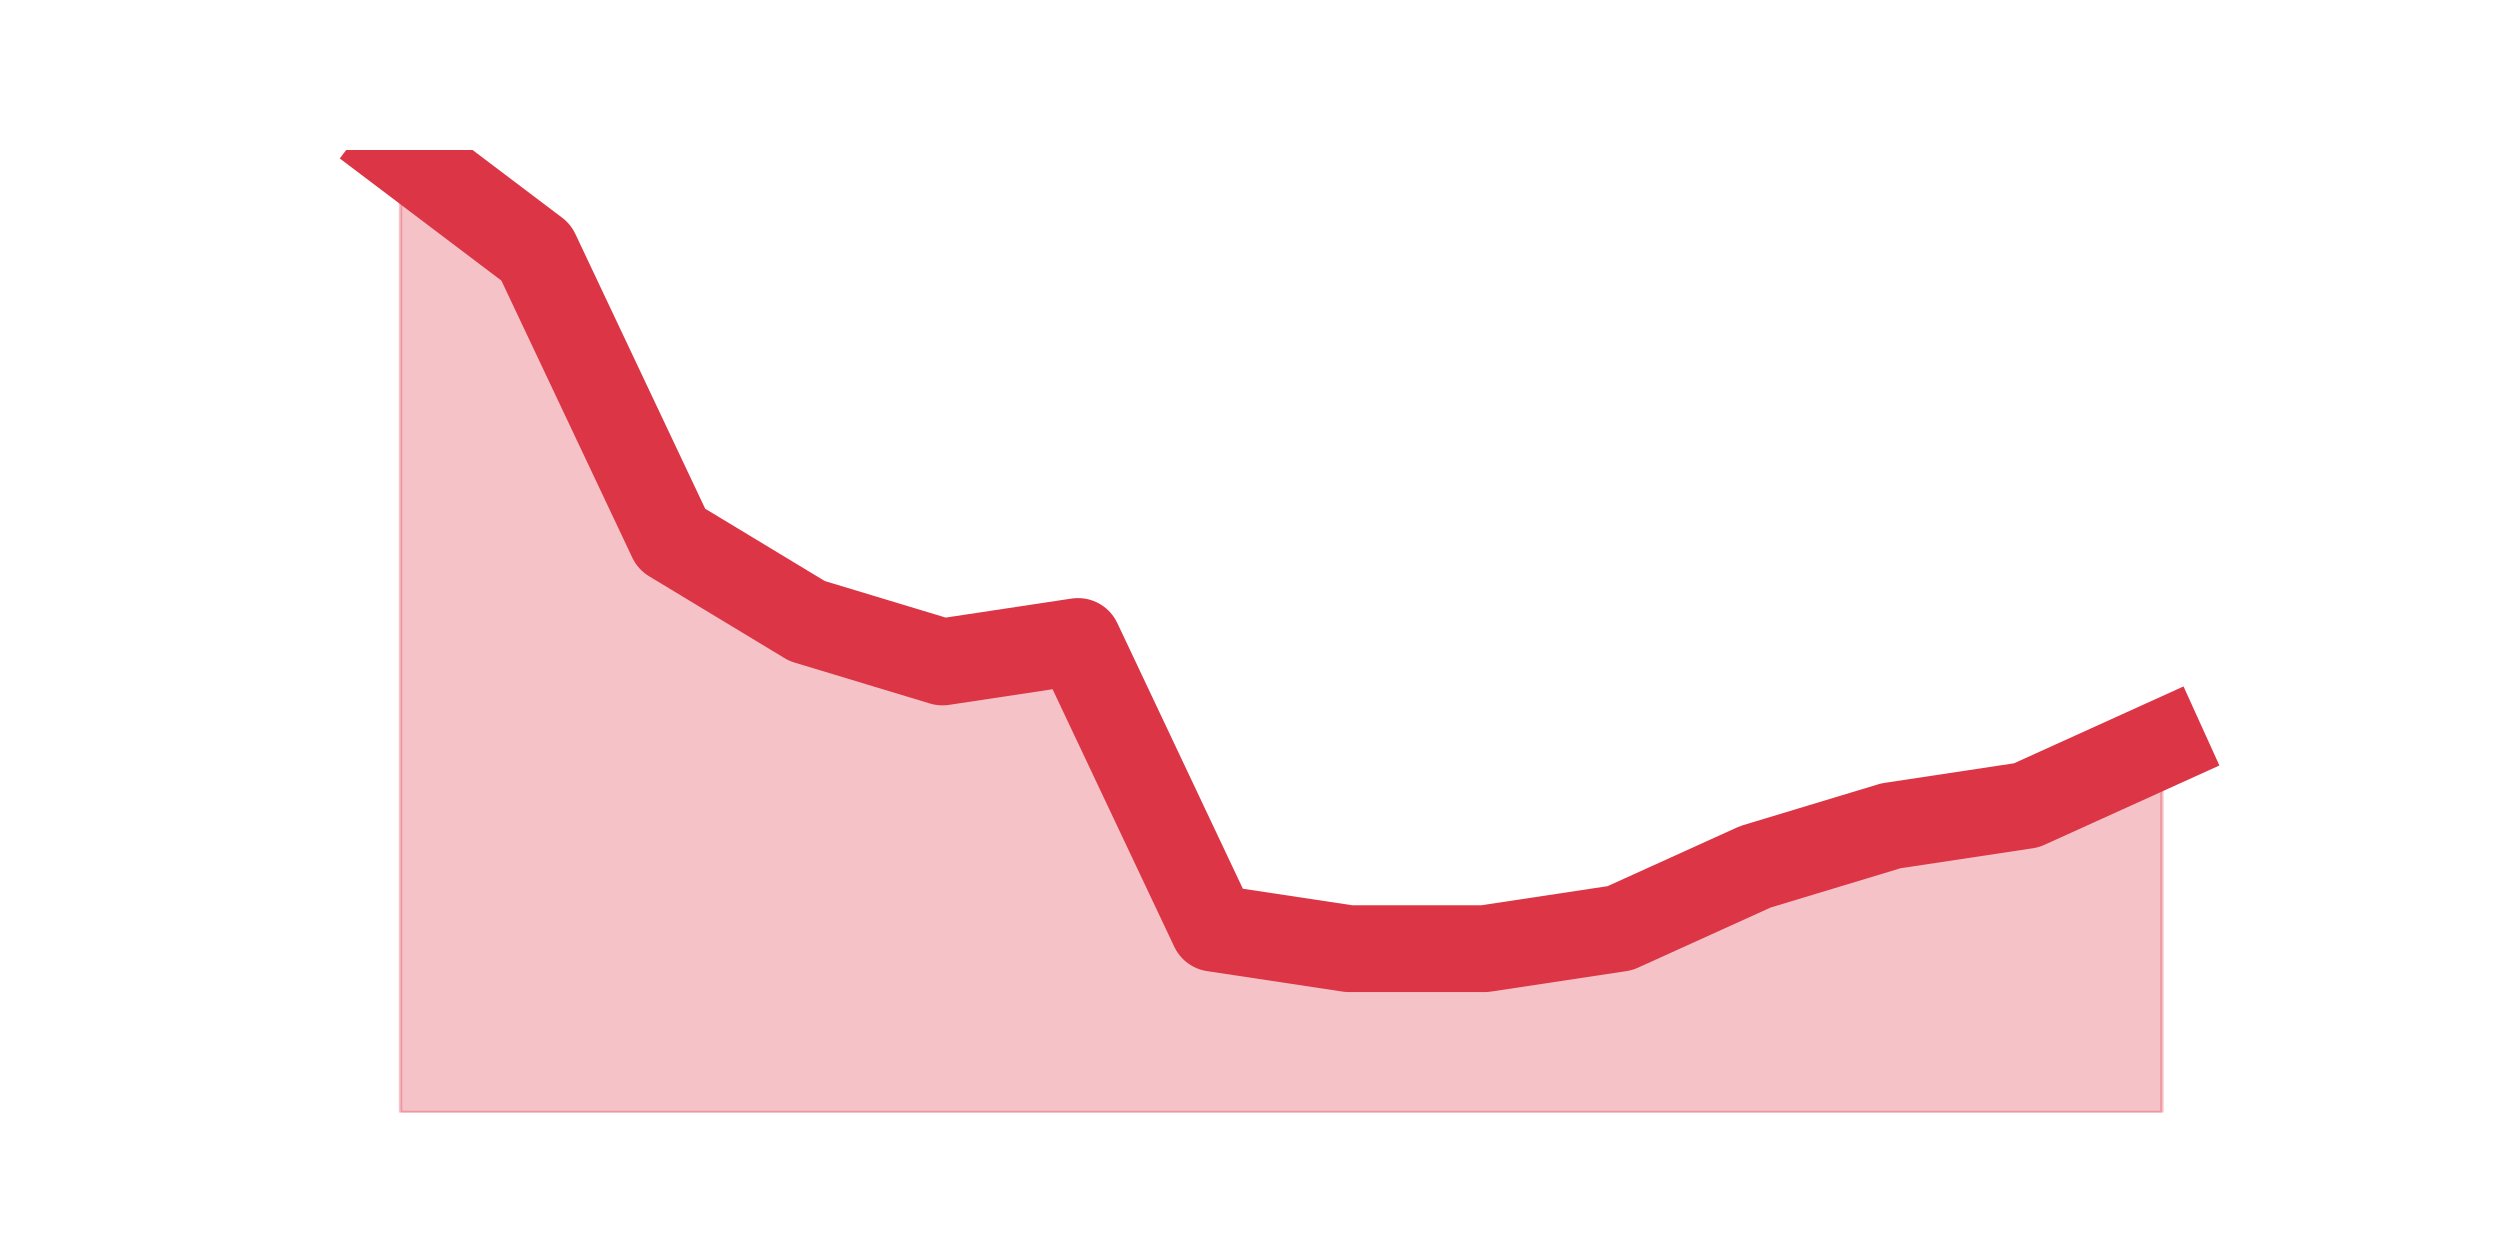
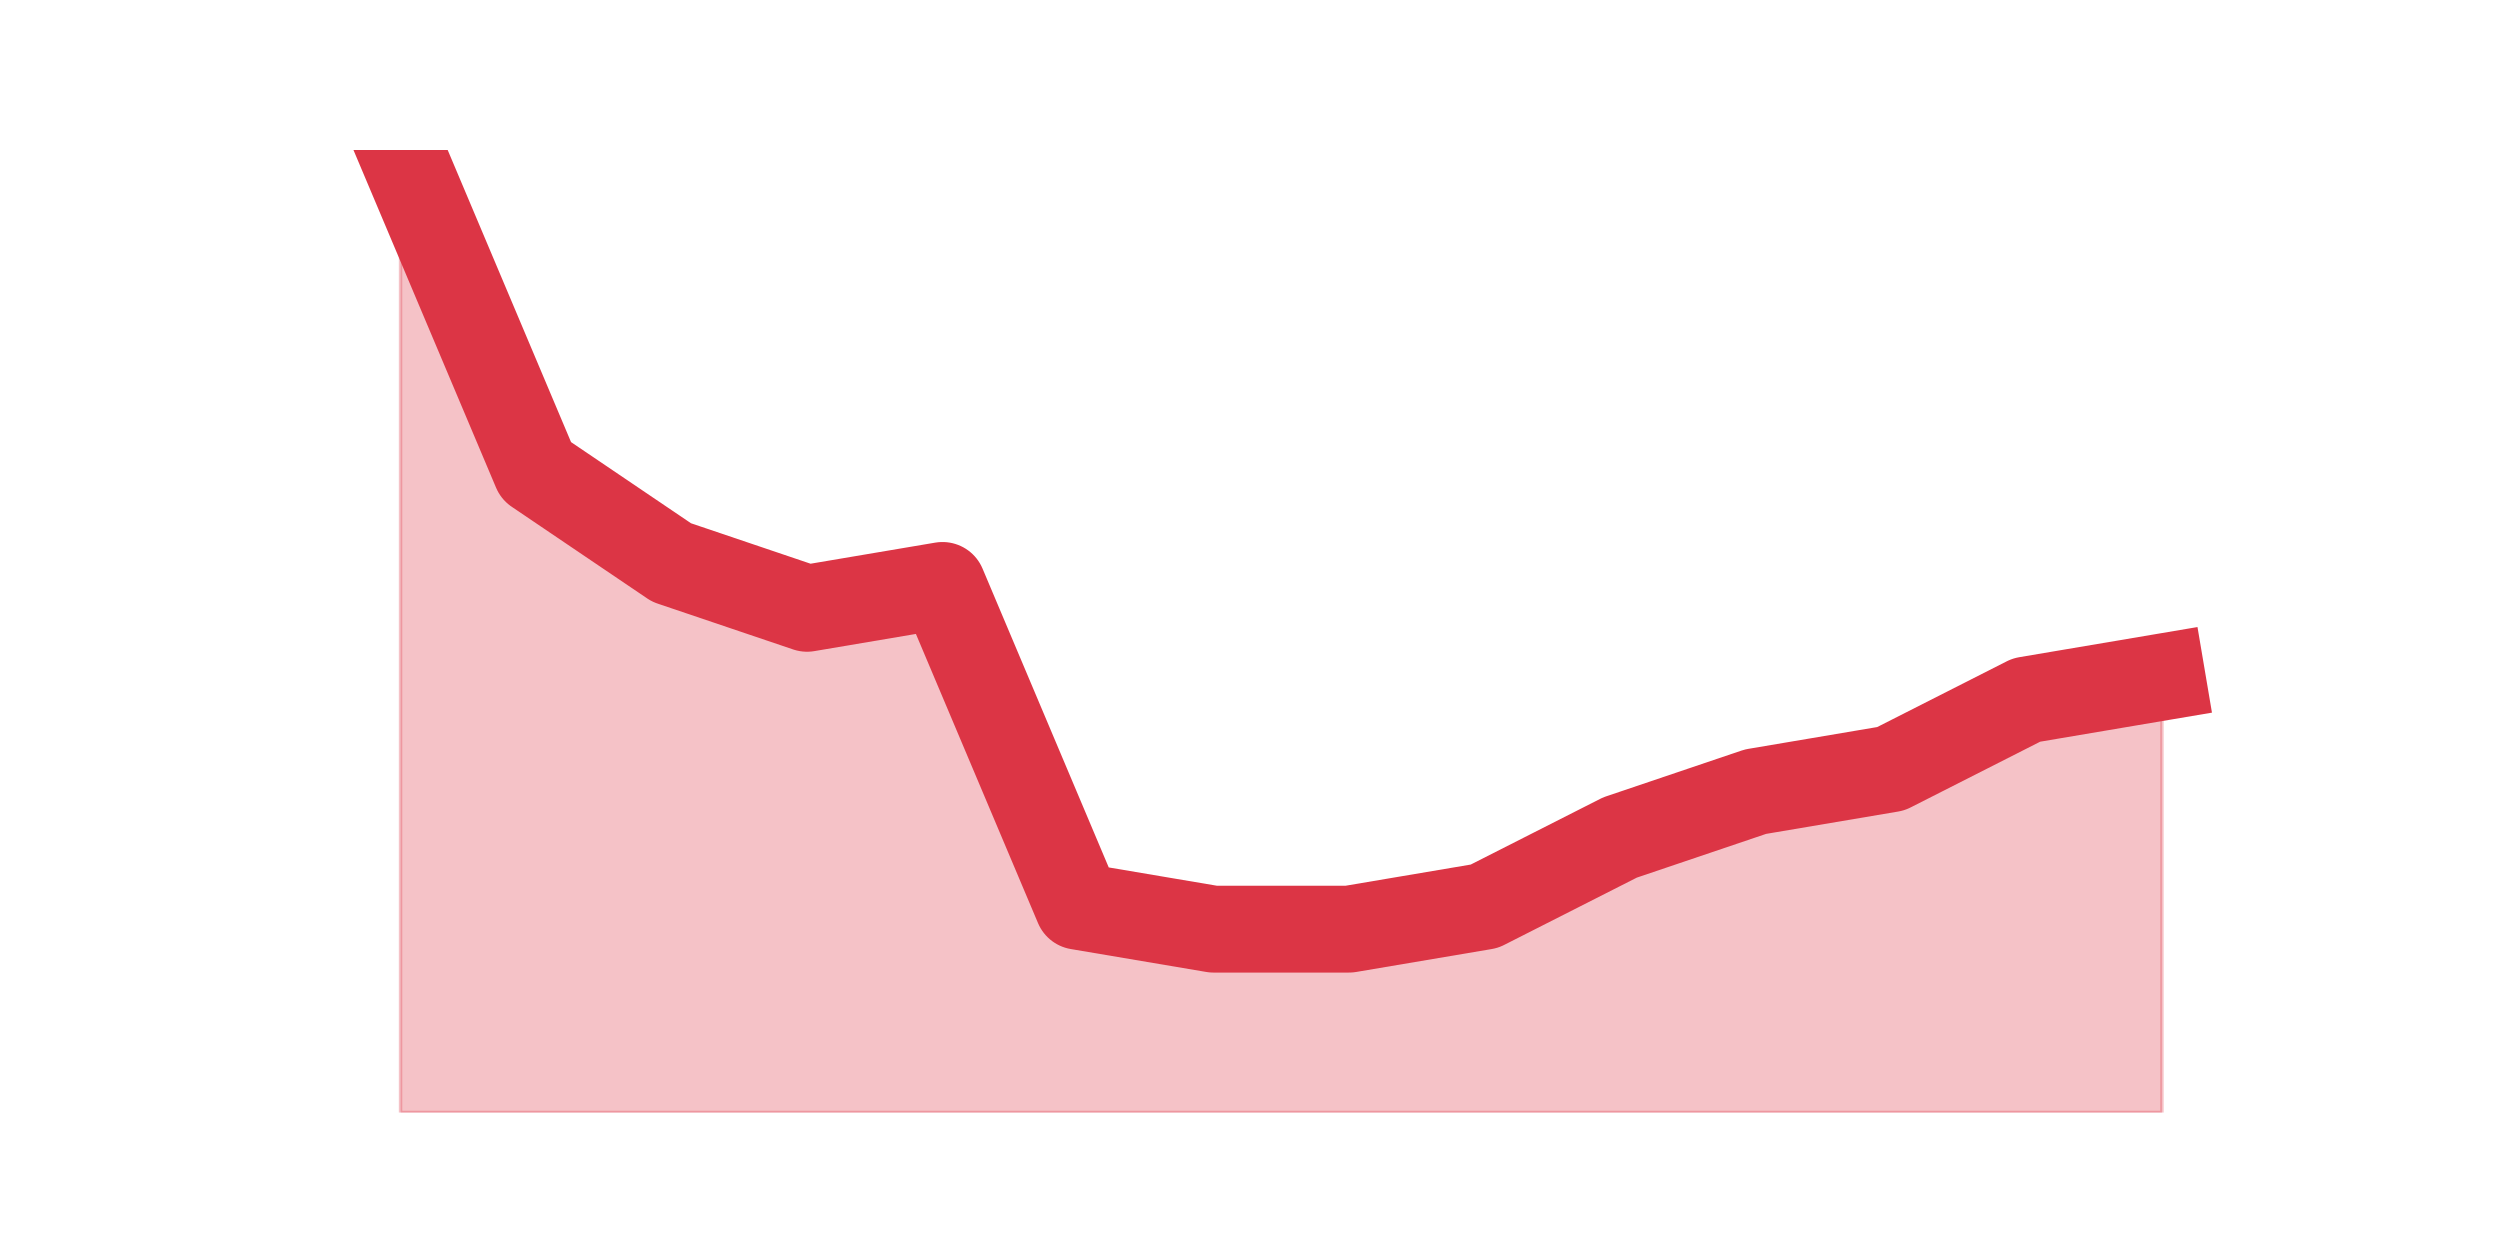
<svg xmlns="http://www.w3.org/2000/svg" xmlns:xlink="http://www.w3.org/1999/xlink" height="360pt" version="1.1" viewBox="0 0 720 360" width="720pt">
  <defs>
    <style type="text/css">*{stroke-linecap:butt;stroke-linejoin:round;}</style>
  </defs>
  <g id="figure_1">
    <g id="patch_1">
      <path d="M 0 360  L 720 360  L 720 0  L 0 0  z " style="fill:none;" />
    </g>
    <g id="axes_1">
      <g id="matplotlib.axis_1" />
      <g id="matplotlib.axis_2" />
      <g id="PolyCollection_1">
        <defs>
-           <path d="M 115.364 -316.8  L 115.364 -39.6  L 154.385 -39.6  L 193.406 -39.6  L 232.427 -39.6  L 271.448 -39.6  L 310.469 -39.6  L 349.49 -39.6  L 388.51 -39.6  L 427.531 -39.6  L 466.552 -39.6  L 505.573 -39.6  L 544.594 -39.6  L 583.615 -39.6  L 622.636 -39.6  L 622.636 -145.762  L 622.636 -145.762  L 583.615 -128.068  L 544.594 -122.17  L 505.573 -110.374  L 466.552 -92.681  L 427.531 -86.783  L 388.51 -86.783  L 349.49 -92.681  L 310.469 -175.251  L 271.448 -169.353  L 232.427 -181.149  L 193.406 -204.74  L 154.385 -287.311  L 115.364 -316.8  z " id="m1990cddb3e" style="stroke:#dc3545;stroke-opacity:0.3;" />
+           <path d="M 115.364 -316.8  L 115.364 -39.6  L 154.385 -39.6  L 193.406 -39.6  L 232.427 -39.6  L 271.448 -39.6  L 310.469 -39.6  L 349.49 -39.6  L 388.51 -39.6  L 427.531 -39.6  L 466.552 -39.6  L 505.573 -39.6  L 544.594 -39.6  L 583.615 -39.6  L 622.636 -39.6  L 622.636 -165  L 622.636 -165  L 583.615 -158.4  L 544.594 -138.6  L 505.573 -132  L 466.552 -118.8  L 427.531 -99  L 388.51 -92.4  L 349.49 -92.4  L 310.469 -99  L 271.448 -191.4  L 232.427 -184.8  L 193.406 -198  L 154.385 -224.4  L 115.364 -316.8  z " id="m85f2da3fe5" style="stroke:#dc3545;stroke-opacity:0.3;" />
        </defs>
-         <g clip-path="url(#p61cc67e5e8)">
-           <use style="fill:#dc3545;fill-opacity:0.3;stroke:#dc3545;stroke-opacity:0.3;" x="0" xlink:href="#m1990cddb3e" y="360" />
+         <g clip-path="url(#pbe85b62045)">
+           <use style="fill:#dc3545;fill-opacity:0.3;stroke:#dc3545;stroke-opacity:0.3;" x="0" xlink:href="#m85f2da3fe5" y="360" />
        </g>
      </g>
      <g id="line2d_1">
-         <path clip-path="url(#p61cc67e5e8)" d="M 115.364 43.2  L 154.385 72.689  L 193.406 155.26  L 232.427 178.851  L 271.448 190.647  L 310.469 184.749  L 349.49 267.319  L 388.51 273.217  L 427.531 273.217  L 466.552 267.319  L 505.573 249.626  L 544.594 237.83  L 583.615 231.932  L 622.636 214.238  " style="fill:none;stroke:#dc3545;stroke-linecap:square;stroke-width:25;" />
+         <path clip-path="url(#pbe85b62045)" d="M 115.364 43.2  L 154.385 135.6  L 193.406 162  L 232.427 175.2  L 271.448 168.6  L 310.469 261  L 349.49 267.6  L 388.51 267.6  L 427.531 261  L 466.552 241.2  L 505.573 228  L 544.594 221.4  L 583.615 201.6  L 622.636 195  " style="fill:none;stroke:#dc3545;stroke-linecap:square;stroke-width:25;" />
      </g>
    </g>
  </g>
  <defs>
-     <clipPath id="p61cc67e5e8">
+     <clipPath id="pbe85b62045">
      <rect height="277.2" width="558" x="90" y="43.2" />
    </clipPath>
  </defs>
</svg>
